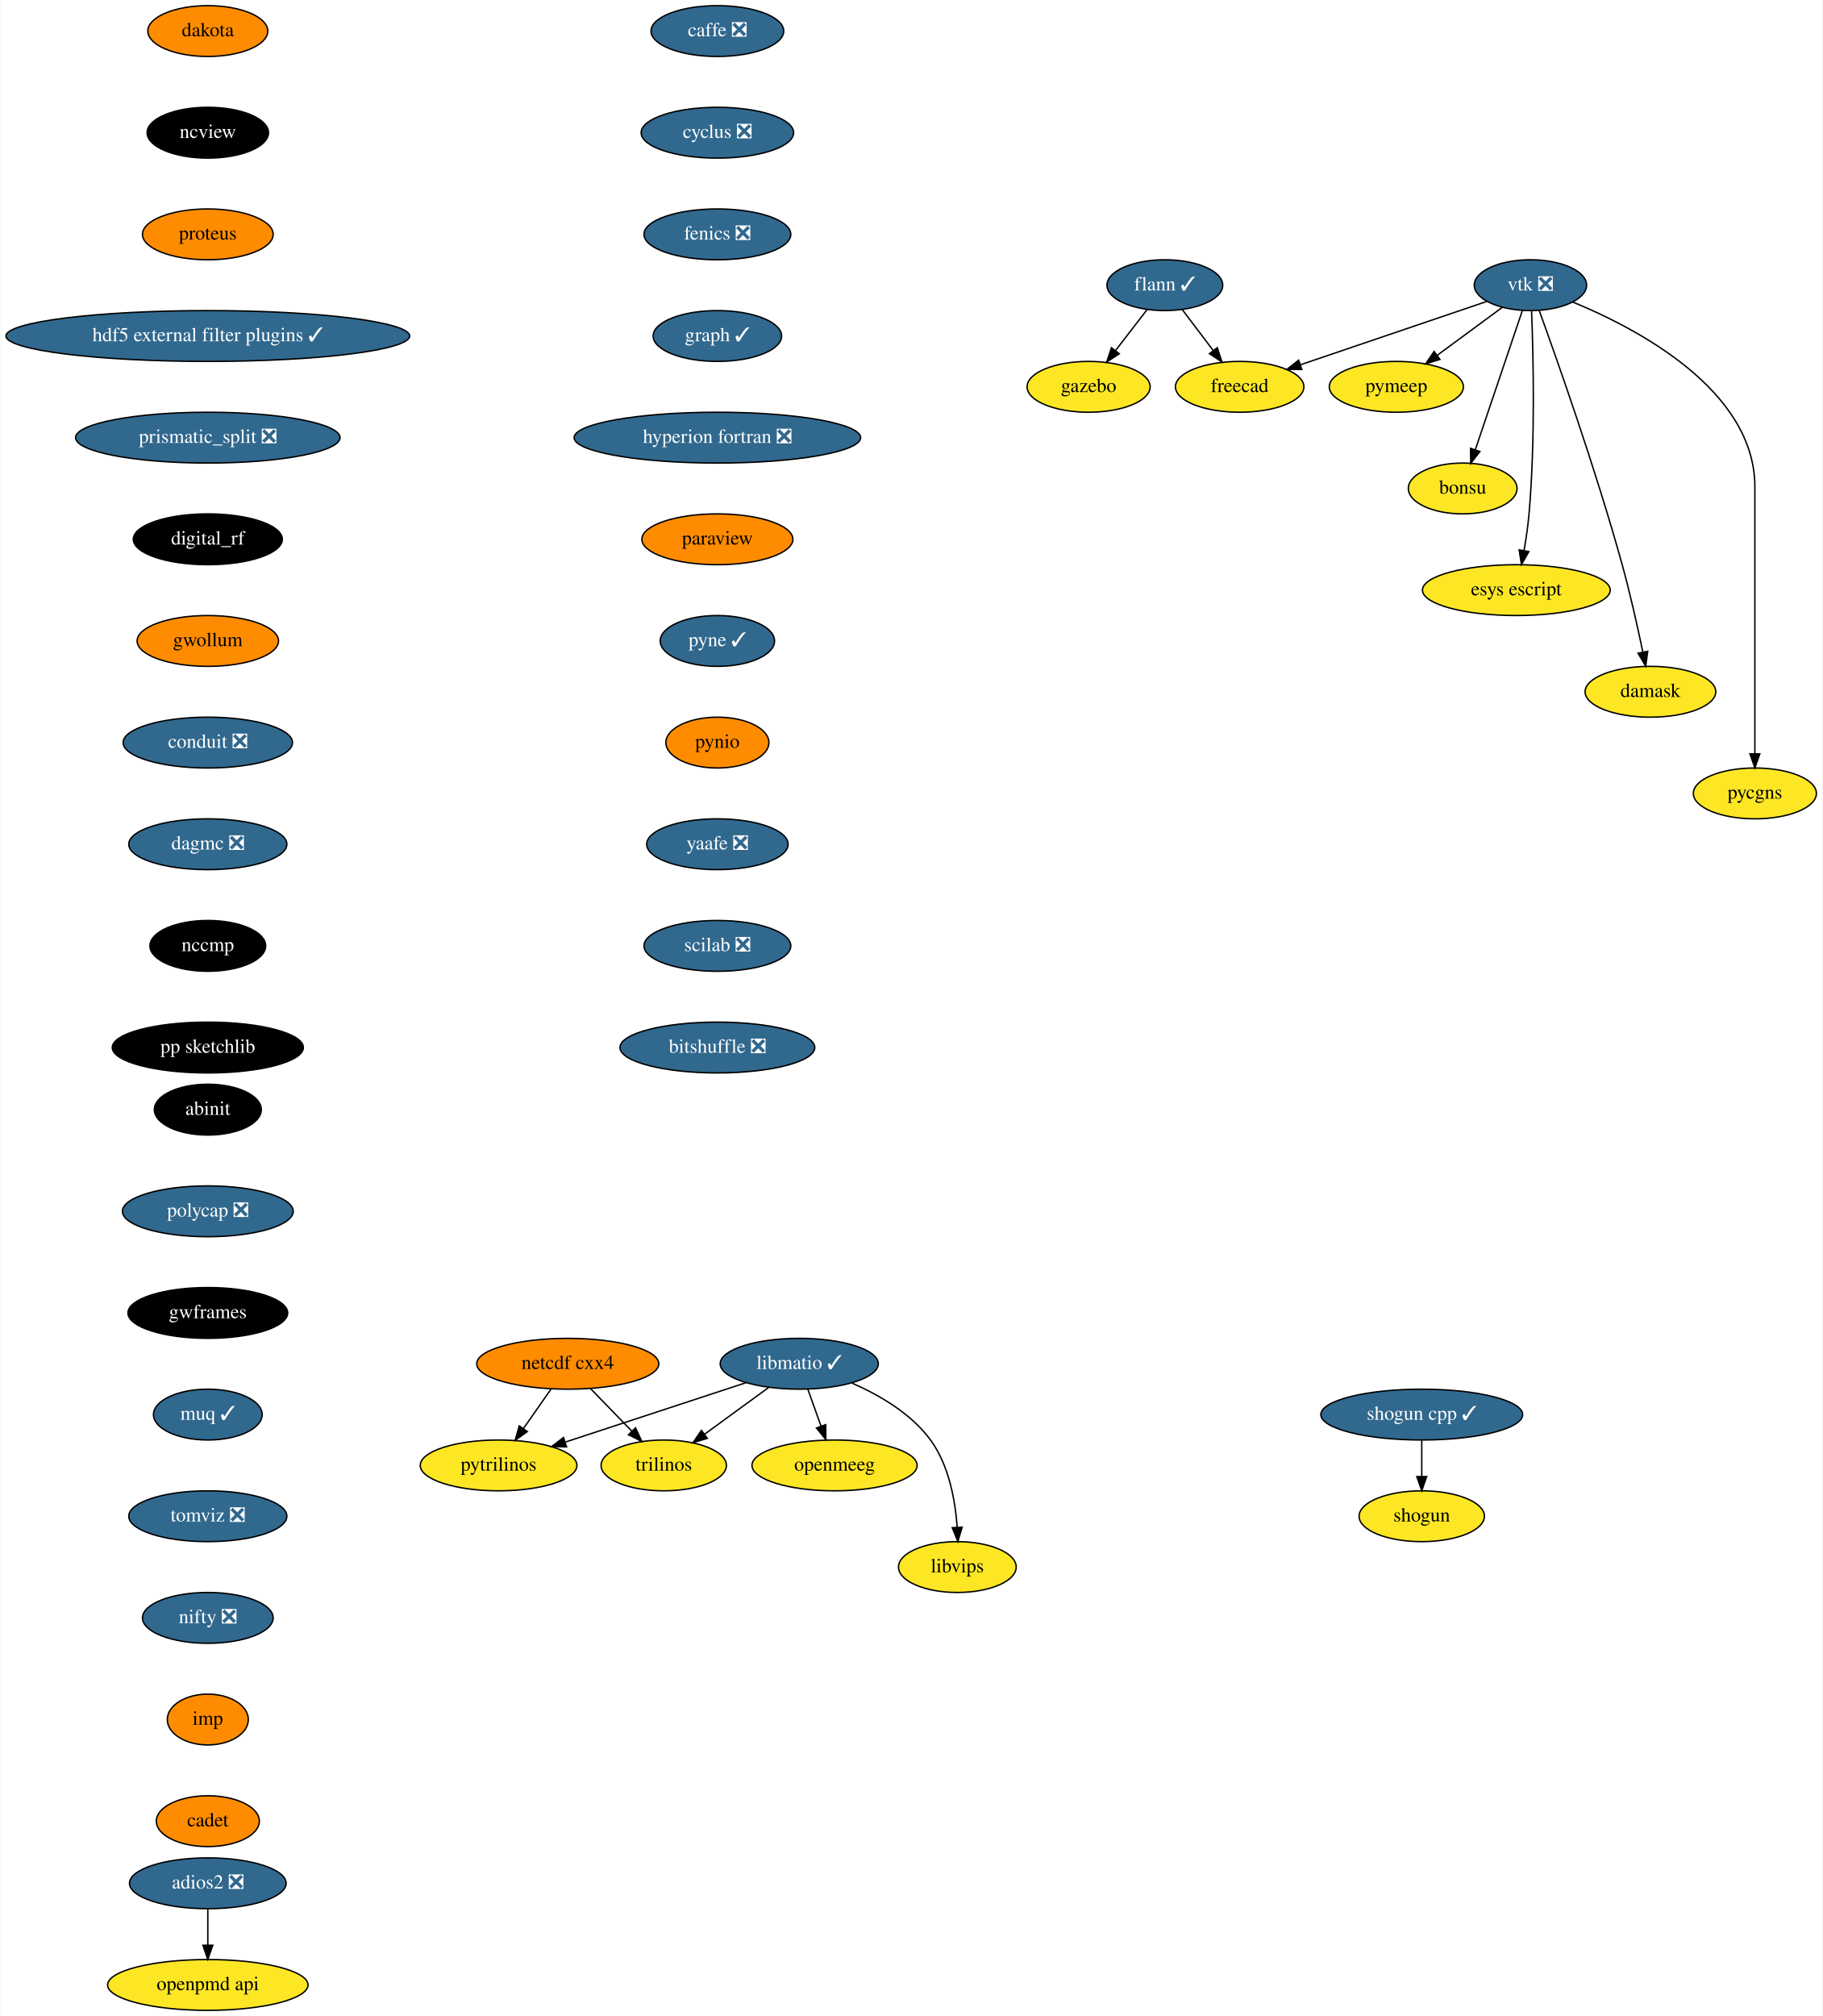
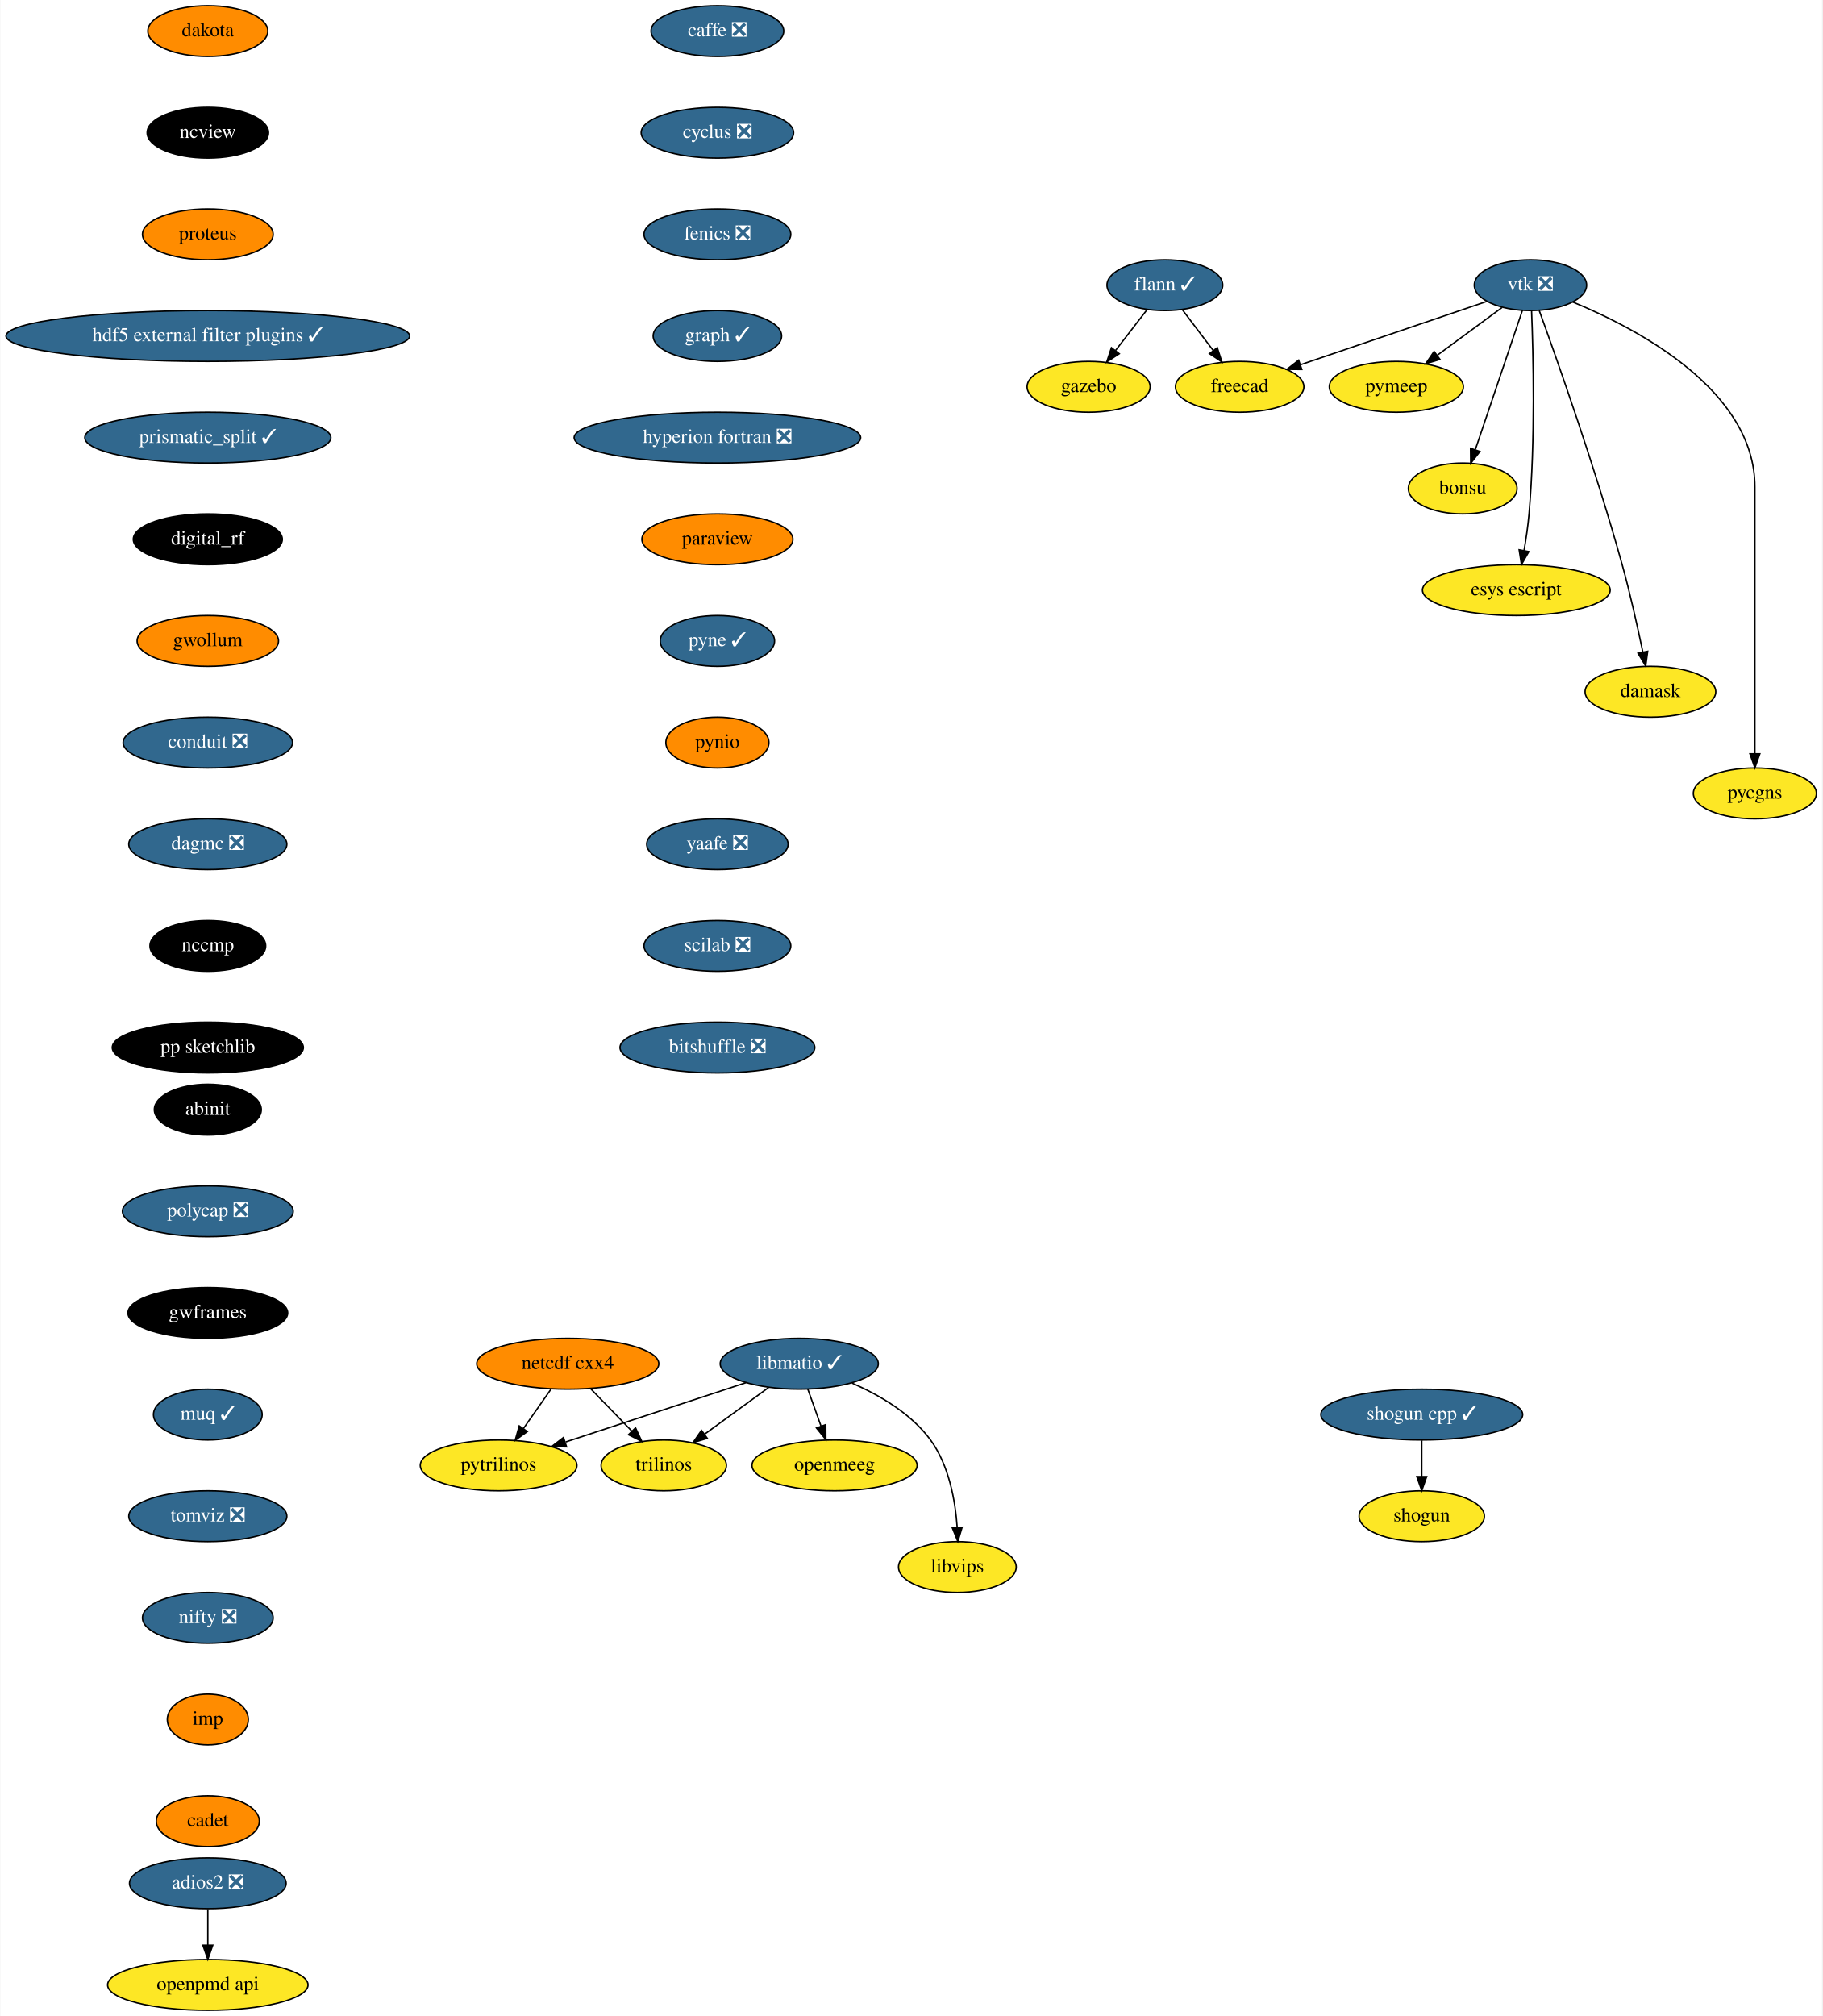
<svg xmlns="http://www.w3.org/2000/svg" xmlns:xlink="http://www.w3.org/1999/xlink" width="1291pt" height="1428pt" viewBox="0.00 0.00 1290.55 1428.00">
  <g id="graph0" class="graph" transform="scale(1 1) rotate(0) translate(4 1424)">
    <polygon fill="white" stroke="transparent" points="-4,4 -4,-1424 1286.55,-1424 1286.55,4 -4,4" />
    <g id="node1" class="node">
      <g id="a_node1">
        <a xlink:href="https://github.com/conda-forge/caffe-feedstock/pull/72" xlink:title="caffe ❎">
          <ellipse fill="#31688e" stroke="black" cx="504" cy="-1402" rx="47" ry="18" />
          <text text-anchor="middle" x="504" y="-1398.3" font-family="Times,serif" font-size="14.00" fill="white">caffe ❎</text>
        </a>
      </g>
    </g>
    <g id="node2" class="node">
      <g id="a_node2">
        <a xlink:href="https://github.com/conda-forge/cyclus-feedstock/pull/63" xlink:title="cyclus ❎">
          <ellipse fill="#31688e" stroke="black" cx="504" cy="-1330" rx="54" ry="18" />
          <text text-anchor="middle" x="504" y="-1326.3" font-family="Times,serif" font-size="14.00" fill="white">cyclus ❎</text>
        </a>
      </g>
    </g>
    <g id="node3" class="node">
      <g id="a_node3">
        <a xlink:href="https://github.com/conda-forge/fenics-feedstock/pull/144" xlink:title="fenics ❎">
          <ellipse fill="#31688e" stroke="black" cx="504" cy="-1258" rx="52" ry="18" />
          <text text-anchor="middle" x="504" y="-1254.3" font-family="Times,serif" font-size="14.00" fill="white">fenics ❎</text>
        </a>
      </g>
    </g>
    <g id="node4" class="node">
      <g id="a_node4">
        <a xlink:href="https://github.com/conda-forge/graph-feedstock/pull/6" xlink:title="graph ✓">
          <ellipse fill="#31688e" stroke="black" cx="504" cy="-1186" rx="45.5" ry="18" />
          <text text-anchor="middle" x="504" y="-1182.3" font-family="Times,serif" font-size="14.00" fill="white">graph ✓</text>
        </a>
      </g>
    </g>
    <g id="node8" class="node">
      <g id="a_node8">
        <a xlink:href="https://github.com/conda-forge/hyperion-fortran-feedstock/pull/20" xlink:title="hyperion fortran ❎">
          <ellipse fill="#31688e" stroke="black" cx="504" cy="-1114" rx="101.5" ry="18" />
          <text text-anchor="middle" x="504" y="-1110.3" font-family="Times,serif" font-size="14.00" fill="white">hyperion fortran ❎</text>
        </a>
      </g>
    </g>
    <g id="node5" class="node">
      <g id="a_node5">
        <a xlink:href="https://github.com/conda-forge/flann-feedstock/pull/31" xlink:title="flann ✓">
          <ellipse fill="#31688e" stroke="black" cx="821" cy="-1222" rx="41" ry="18" />
          <text text-anchor="middle" x="821" y="-1218.3" font-family="Times,serif" font-size="14.00" fill="white">flann ✓</text>
        </a>
      </g>
    </g>
    <g id="node6" class="node">
      <g id="a_node6">
        <a xlink:href="https://github.com/conda-forge/freecad-feedstock" xlink:title="freecad">
          <ellipse fill="#fde725" stroke="black" cx="874" cy="-1150" rx="45.5" ry="18" />
          <text text-anchor="middle" x="874" y="-1146.3" font-family="Times,serif" font-size="14.00">freecad</text>
        </a>
      </g>
    </g>
    <g id="edge4" class="edge">
      <path fill="none" stroke="black" d="M833.29,-1204.76C839.82,-1196.14 847.98,-1185.36 855.28,-1175.73" />
      <polygon fill="black" stroke="black" points="858.16,-1177.72 861.41,-1167.63 852.58,-1173.49 858.16,-1177.72" />
    </g>
    <g id="node7" class="node">
      <g id="a_node7">
        <a xlink:href="https://github.com/conda-forge/gazebo-feedstock" xlink:title="gazebo">
          <ellipse fill="#fde725" stroke="black" cx="767" cy="-1150" rx="43.59" ry="18" />
          <text text-anchor="middle" x="767" y="-1146.3" font-family="Times,serif" font-size="14.00">gazebo</text>
        </a>
      </g>
    </g>
    <g id="edge5" class="edge">
      <path fill="none" stroke="black" d="M808.48,-1204.76C801.82,-1196.14 793.51,-1185.36 786.07,-1175.73" />
      <polygon fill="black" stroke="black" points="788.71,-1173.41 779.83,-1167.63 783.17,-1177.69 788.71,-1173.41" />
    </g>
    <g id="node9" class="node">
      <g id="a_node9">
        <a xlink:href="https://github.com/conda-forge/paraview-feedstock" xlink:title="paraview">
          <ellipse fill="#ff8c00" stroke="black" cx="504" cy="-1042" rx="53.5" ry="18" />
          <text text-anchor="middle" x="504" y="-1038.3" font-family="Times,serif" font-size="14.00">paraview</text>
        </a>
      </g>
    </g>
    <g id="node16" class="node">
      <g id="a_node16">
        <a xlink:href="https://github.com/conda-forge/pyne-feedstock/pull/71" xlink:title="pyne ✓">
          <ellipse fill="#31688e" stroke="black" cx="504" cy="-970" rx="40.5" ry="18" />
          <text text-anchor="middle" x="504" y="-966.3" font-family="Times,serif" font-size="14.00" fill="white">pyne ✓</text>
        </a>
      </g>
    </g>
    <g id="node10" class="node">
      <g id="a_node10">
        <a xlink:href="https://github.com/conda-forge/libmatio-feedstock/pull/39" xlink:title="libmatio ✓">
          <ellipse fill="#31688e" stroke="black" cx="562" cy="-458" rx="56" ry="18" />
          <text text-anchor="middle" x="562" y="-454.3" font-family="Times,serif" font-size="14.00" fill="white">libmatio ✓</text>
        </a>
      </g>
    </g>
    <g id="node11" class="node">
      <g id="a_node11">
        <a xlink:href="https://github.com/conda-forge/pytrilinos-feedstock" xlink:title="pytrilinos">
          <ellipse fill="#fde725" stroke="black" cx="349" cy="-386" rx="55.49" ry="18" />
          <text text-anchor="middle" x="349" y="-382.3" font-family="Times,serif" font-size="14.00">pytrilinos</text>
        </a>
      </g>
    </g>
    <g id="edge8" class="edge">
      <path fill="none" stroke="black" d="M524.41,-444.65C488.78,-432.94 435.11,-415.3 396.53,-402.62" />
      <polygon fill="black" stroke="black" points="397.16,-399.14 386.57,-399.35 394.98,-405.79 397.16,-399.14" />
    </g>
    <g id="node12" class="node">
      <g id="a_node12">
        <a xlink:href="https://github.com/conda-forge/trilinos-feedstock" xlink:title="trilinos">
          <ellipse fill="#fde725" stroke="black" cx="466" cy="-386" rx="44.39" ry="18" />
          <text text-anchor="middle" x="466" y="-382.3" font-family="Times,serif" font-size="14.00">trilinos</text>
        </a>
      </g>
    </g>
    <g id="edge9" class="edge">
      <path fill="none" stroke="black" d="M540.22,-441.12C526.81,-431.34 509.46,-418.69 494.9,-408.08" />
      <polygon fill="black" stroke="black" points="496.85,-405.17 486.71,-402.1 492.73,-410.82 496.85,-405.17" />
    </g>
    <g id="node13" class="node">
      <g id="a_node13">
        <a xlink:href="https://github.com/conda-forge/openmeeg-feedstock" xlink:title="openmeeg">
          <ellipse fill="#fde725" stroke="black" cx="587" cy="-386" rx="58.5" ry="18" />
          <text text-anchor="middle" x="587" y="-382.3" font-family="Times,serif" font-size="14.00">openmeeg</text>
        </a>
      </g>
    </g>
    <g id="edge10" class="edge">
      <path fill="none" stroke="black" d="M568.05,-440.05C570.87,-432.18 574.28,-422.62 577.43,-413.79" />
      <polygon fill="black" stroke="black" points="580.76,-414.87 580.83,-404.28 574.17,-412.52 580.76,-414.87" />
    </g>
    <g id="node14" class="node">
      <g id="a_node14">
        <a xlink:href="https://github.com/conda-forge/libvips-feedstock" xlink:title="libvips">
          <ellipse fill="#fde725" stroke="black" cx="674" cy="-314" rx="41.69" ry="18" />
          <text text-anchor="middle" x="674" y="-310.3" font-family="Times,serif" font-size="14.00">libvips</text>
        </a>
      </g>
    </g>
    <g id="edge11" class="edge">
      <path fill="none" stroke="black" d="M599.36,-444.3C618.79,-435.82 641.28,-422.75 655,-404 668.08,-386.11 672.53,-361.11 673.88,-342.16" />
      <polygon fill="black" stroke="black" points="677.38,-342.22 674.36,-332.07 670.39,-341.9 677.38,-342.22" />
    </g>
    <g id="node15" class="node">
      <g id="a_node15">
        <a xlink:href="https://github.com/conda-forge/netcdf-cxx4-feedstock" xlink:title="netcdf cxx4">
          <ellipse fill="#ff8c00" stroke="black" cx="398" cy="-458" rx="64.5" ry="18" />
          <text text-anchor="middle" x="398" y="-454.3" font-family="Times,serif" font-size="14.00">netcdf cxx4</text>
        </a>
      </g>
    </g>
    <g id="edge12" class="edge">
      <path fill="none" stroke="black" d="M386.14,-440.05C380.3,-431.71 373.14,-421.49 366.68,-412.25" />
      <polygon fill="black" stroke="black" points="369.35,-409.97 360.75,-403.79 363.62,-413.99 369.35,-409.97" />
    </g>
    <g id="edge13" class="edge">
      <path fill="none" stroke="black" d="M414.12,-440.41C422.88,-431.39 433.86,-420.09 443.46,-410.21" />
      <polygon fill="black" stroke="black" points="446.01,-412.6 450.47,-402.99 440.99,-407.72 446.01,-412.6" />
    </g>
    <g id="node17" class="node">
      <g id="a_node17">
        <a xlink:href="https://github.com/conda-forge/pynio-feedstock" xlink:title="pynio">
          <ellipse fill="#ff8c00" stroke="black" cx="504" cy="-898" rx="36.5" ry="18" />
          <text text-anchor="middle" x="504" y="-894.3" font-family="Times,serif" font-size="14.00">pynio</text>
        </a>
      </g>
    </g>
    <g id="node18" class="node">
      <g id="a_node18">
        <a xlink:href="https://github.com/conda-forge/yaafe-feedstock/pull/15" xlink:title="yaafe ❎">
          <ellipse fill="#31688e" stroke="black" cx="504" cy="-826" rx="50.09" ry="18" />
          <text text-anchor="middle" x="504" y="-822.3" font-family="Times,serif" font-size="14.00" fill="white">yaafe ❎</text>
        </a>
      </g>
    </g>
    <g id="node21" class="node">
      <g id="a_node21">
        <a xlink:href="https://github.com/conda-forge/scilab-feedstock/pull/25" xlink:title="scilab ❎">
          <ellipse fill="#31688e" stroke="black" cx="504" cy="-754" rx="52" ry="18" />
          <text text-anchor="middle" x="504" y="-750.3" font-family="Times,serif" font-size="14.00" fill="white">scilab ❎</text>
        </a>
      </g>
    </g>
    <g id="node19" class="node">
      <g id="a_node19">
        <a xlink:href="https://github.com/conda-forge/shogun-feedstock" xlink:title="shogun">
          <ellipse fill="#fde725" stroke="black" cx="1003" cy="-350" rx="44.39" ry="18" />
          <text text-anchor="middle" x="1003" y="-346.3" font-family="Times,serif" font-size="14.00">shogun</text>
        </a>
      </g>
    </g>
    <g id="node20" class="node">
      <g id="a_node20">
        <a xlink:href="https://github.com/conda-forge/shogun-cpp-feedstock/pull/47" xlink:title="shogun cpp ✓">
          <ellipse fill="#31688e" stroke="black" cx="1003" cy="-422" rx="71.5" ry="18" />
          <text text-anchor="middle" x="1003" y="-418.3" font-family="Times,serif" font-size="14.00" fill="white">shogun cpp ✓</text>
        </a>
      </g>
    </g>
    <g id="edge17" class="edge">
      <path fill="none" stroke="black" d="M1003,-403.7C1003,-395.98 1003,-386.71 1003,-378.11" />
      <polygon fill="black" stroke="black" points="1006.5,-378.1 1003,-368.1 999.5,-378.1 1006.5,-378.1" />
    </g>
    <g id="node29" class="node">
      <g id="a_node29">
        <a xlink:href="https://github.com/conda-forge/bitshuffle-feedstock/pull/21" xlink:title="bitshuffle ❎">
          <ellipse fill="#31688e" stroke="black" cx="504" cy="-682" rx="69" ry="18" />
          <text text-anchor="middle" x="504" y="-678.3" font-family="Times,serif" font-size="14.00" fill="white">bitshuffle ❎</text>
        </a>
      </g>
    </g>
    <g id="node22" class="node">
      <g id="a_node22">
        <a xlink:href="https://github.com/conda-forge/vtk-feedstock/pull/210" xlink:title="vtk ❎">
          <ellipse fill="#31688e" stroke="black" cx="1080" cy="-1222" rx="39.79" ry="18" />
          <text text-anchor="middle" x="1080" y="-1218.3" font-family="Times,serif" font-size="14.00" fill="white">vtk ❎</text>
        </a>
      </g>
    </g>
    <g id="edge19" class="edge">
      <path fill="none" stroke="black" d="M1049.16,-1210.52C1014.08,-1198.6 956.57,-1179.06 917.08,-1165.64" />
      <polygon fill="black" stroke="black" points="918.04,-1162.27 907.45,-1162.37 915.79,-1168.9 918.04,-1162.27" />
    </g>
    <g id="node23" class="node">
      <g id="a_node23">
        <a xlink:href="https://github.com/conda-forge/pymeep-feedstock" xlink:title="pymeep">
          <ellipse fill="#fde725" stroke="black" cx="985" cy="-1150" rx="47.5" ry="18" />
          <text text-anchor="middle" x="985" y="-1146.3" font-family="Times,serif" font-size="14.00">pymeep</text>
        </a>
      </g>
    </g>
    <g id="edge20" class="edge">
      <path fill="none" stroke="black" d="M1059.85,-1206.15C1046.56,-1196.36 1028.93,-1183.37 1014.12,-1172.45" />
      <polygon fill="black" stroke="black" points="1015.9,-1169.42 1005.77,-1166.31 1011.75,-1175.06 1015.9,-1169.42" />
    </g>
    <g id="node24" class="node">
      <g id="a_node24">
        <a xlink:href="https://github.com/conda-forge/bonsu-feedstock" xlink:title="bonsu">
          <ellipse fill="#fde725" stroke="black" cx="1032" cy="-1078" rx="38.5" ry="18" />
          <text text-anchor="middle" x="1032" y="-1074.3" font-family="Times,serif" font-size="14.00">bonsu</text>
        </a>
      </g>
    </g>
    <g id="edge21" class="edge">
      <path fill="none" stroke="black" d="M1074.31,-1204.15C1066.08,-1179.81 1050.78,-1134.57 1041.01,-1105.67" />
      <polygon fill="black" stroke="black" points="1044.21,-1104.18 1037.69,-1095.82 1037.57,-1106.42 1044.21,-1104.18" />
    </g>
    <g id="node25" class="node">
      <g id="a_node25">
        <a xlink:href="https://github.com/conda-forge/esys-escript-feedstock" xlink:title="esys escript">
          <ellipse fill="#fde725" stroke="black" cx="1070" cy="-1006" rx="66.5" ry="18" />
          <text text-anchor="middle" x="1070" y="-1002.3" font-family="Times,serif" font-size="14.00">esys escript</text>
        </a>
      </g>
    </g>
    <g id="edge22" class="edge">
      <path fill="none" stroke="black" d="M1080.81,-1203.56C1081.99,-1173.98 1083.55,-1112.07 1079,-1060 1078.26,-1051.5 1076.9,-1042.31 1075.46,-1034.02" />
      <polygon fill="black" stroke="black" points="1078.88,-1033.29 1073.63,-1024.09 1072,-1034.56 1078.88,-1033.29" />
    </g>
    <g id="node26" class="node">
      <g id="a_node26">
        <a xlink:href="https://github.com/conda-forge/damask-feedstock" xlink:title="damask">
          <ellipse fill="#fde725" stroke="black" cx="1165" cy="-934" rx="46.29" ry="18" />
          <text text-anchor="middle" x="1165" y="-930.3" font-family="Times,serif" font-size="14.00">damask</text>
        </a>
      </g>
    </g>
    <g id="edge23" class="edge">
      <path fill="none" stroke="black" d="M1086.22,-1204.04C1098.51,-1170.16 1126.32,-1091.51 1145,-1024 1150.66,-1003.52 1155.88,-980.07 1159.57,-962.38" />
      <polygon fill="black" stroke="black" points="1163.08,-962.68 1161.66,-952.19 1156.22,-961.28 1163.08,-962.68" />
    </g>
    <g id="node27" class="node">
      <g id="a_node27">
        <a xlink:href="https://github.com/conda-forge/pycgns-feedstock" xlink:title="pycgns">
          <ellipse fill="#fde725" stroke="black" cx="1239" cy="-862" rx="43.59" ry="18" />
          <text text-anchor="middle" x="1239" y="-858.3" font-family="Times,serif" font-size="14.00">pycgns</text>
        </a>
      </g>
    </g>
    <g id="edge24" class="edge">
      <path fill="none" stroke="black" d="M1109.91,-1210.09C1155.97,-1191.14 1239,-1147.47 1239,-1079 1239,-1079 1239,-1079 1239,-1005 1239,-965 1239,-918.65 1239,-890.08" />
      <polygon fill="black" stroke="black" points="1242.5,-890.05 1239,-880.05 1235.5,-890.05 1242.5,-890.05" />
    </g>
    <g id="node28" class="node">
      <g id="a_node28">
        <a xlink:href="https://github.com/conda-forge/openpmd-api-feedstock" xlink:title="openpmd api">
          <ellipse fill="#fde725" stroke="black" cx="143" cy="-18" rx="71" ry="18" />
          <text text-anchor="middle" x="143" y="-14.3" font-family="Times,serif" font-size="14.00">openpmd api</text>
        </a>
      </g>
    </g>
    <g id="node30" class="node">
      <g id="a_node30">
        <a xlink:href="https://github.com/conda-forge/adios2-feedstock/pull/33" xlink:title="adios2 ❎">
          <ellipse fill="#31688e" stroke="black" cx="143" cy="-90" rx="55.49" ry="18" />
          <text text-anchor="middle" x="143" y="-86.3" font-family="Times,serif" font-size="14.00" fill="white">adios2 ❎</text>
        </a>
      </g>
    </g>
    <g id="edge26" class="edge">
      <path fill="none" stroke="black" d="M143,-71.7C143,-63.98 143,-54.71 143,-46.11" />
      <polygon fill="black" stroke="black" points="146.5,-46.1 143,-36.1 139.5,-46.1 146.5,-46.1" />
    </g>
    <g id="node31" class="node">
      <g id="a_node31">
        <a xlink:href="https://github.com/conda-forge/dakota-feedstock" xlink:title="dakota">
          <ellipse fill="#ff8c00" stroke="black" cx="143" cy="-1402" rx="42.49" ry="18" />
          <text text-anchor="middle" x="143" y="-1398.3" font-family="Times,serif" font-size="14.00">dakota</text>
        </a>
      </g>
    </g>
    <g id="node32" class="node">
      <g id="a_node32">
        <a xlink:href="https://github.com/conda-forge/ncview-feedstock" xlink:title="ncview">
          <ellipse fill="#000000" stroke="black" cx="143" cy="-1330" rx="43" ry="18" />
          <text text-anchor="middle" x="143" y="-1326.3" font-family="Times,serif" font-size="14.00" fill="white">ncview</text>
        </a>
      </g>
    </g>
    <g id="node33" class="node">
      <g id="a_node33">
        <a xlink:href="https://github.com/conda-forge/proteus-feedstock" xlink:title="proteus">
          <ellipse fill="#ff8c00" stroke="black" cx="143" cy="-1258" rx="46.29" ry="18" />
          <text text-anchor="middle" x="143" y="-1254.3" font-family="Times,serif" font-size="14.00">proteus</text>
        </a>
      </g>
    </g>
    <g id="node34" class="node">
      <g id="a_node34">
        <a xlink:href="https://github.com/conda-forge/hdf5-external-filter-plugins-feedstock/pull/12" xlink:title="hdf5 external filter plugins ✓">
          <ellipse fill="#31688e" stroke="black" cx="143" cy="-1186" rx="143" ry="18" />
          <text text-anchor="middle" x="143" y="-1182.3" font-family="Times,serif" font-size="14.00" fill="white">hdf5 external filter plugins ✓</text>
        </a>
      </g>
    </g>
    <g id="node35" class="node">
      <g id="a_node35">
-         <a xlink:href="https://github.com/conda-forge/prismatic_split-feedstock/pull/24" xlink:title="prismatic_split ❎">
-           <ellipse fill="#31688e" stroke="black" cx="143" cy="-1114" rx="93.68" ry="18" />
-           <text text-anchor="middle" x="143" y="-1110.3" font-family="Times,serif" font-size="14.00" fill="white">prismatic_split ❎</text>
+         <a xlink:href="https://github.com/conda-forge/prismatic_split-feedstock/pull/24" xlink:title="prismatic_split ✓">
+           <ellipse fill="#31688e" stroke="black" cx="143" cy="-1114" rx="87.18" ry="18" />
+           <text text-anchor="middle" x="143" y="-1110.3" font-family="Times,serif" font-size="14.00" fill="white">prismatic_split ✓</text>
        </a>
      </g>
    </g>
    <g id="node36" class="node">
      <g id="a_node36">
        <a xlink:href="https://github.com/conda-forge/digital_rf-feedstock" xlink:title="digital_rf">
          <ellipse fill="#000000" stroke="black" cx="143" cy="-1042" rx="52.79" ry="18" />
          <text text-anchor="middle" x="143" y="-1038.3" font-family="Times,serif" font-size="14.00" fill="white">digital_rf</text>
        </a>
      </g>
    </g>
    <g id="node37" class="node">
      <g id="a_node37">
        <a xlink:href="https://github.com/conda-forge/gwollum-feedstock" xlink:title="gwollum">
          <ellipse fill="#ff8c00" stroke="black" cx="143" cy="-970" rx="50.09" ry="18" />
          <text text-anchor="middle" x="143" y="-966.3" font-family="Times,serif" font-size="14.00">gwollum</text>
        </a>
      </g>
    </g>
    <g id="node38" class="node">
      <g id="a_node38">
        <a xlink:href="https://github.com/conda-forge/conduit-feedstock/pull/14" xlink:title="conduit ❎">
          <ellipse fill="#31688e" stroke="black" cx="143" cy="-898" rx="60" ry="18" />
          <text text-anchor="middle" x="143" y="-894.3" font-family="Times,serif" font-size="14.00" fill="white">conduit ❎</text>
        </a>
      </g>
    </g>
    <g id="node39" class="node">
      <g id="a_node39">
        <a xlink:href="https://github.com/conda-forge/dagmc-feedstock/pull/5" xlink:title="dagmc ❎">
          <ellipse fill="#31688e" stroke="black" cx="143" cy="-826" rx="56" ry="18" />
          <text text-anchor="middle" x="143" y="-822.3" font-family="Times,serif" font-size="14.00" fill="white">dagmc ❎</text>
        </a>
      </g>
    </g>
    <g id="node40" class="node">
      <g id="a_node40">
        <a xlink:href="https://github.com/conda-forge/nccmp-feedstock" xlink:title="nccmp">
          <ellipse fill="#000000" stroke="black" cx="143" cy="-754" rx="41" ry="18" />
          <text text-anchor="middle" x="143" y="-750.3" font-family="Times,serif" font-size="14.00" fill="white">nccmp</text>
        </a>
      </g>
    </g>
    <g id="node41" class="node">
      <g id="a_node41">
        <a xlink:href="https://github.com/conda-forge/pp-sketchlib-feedstock" xlink:title="pp sketchlib">
          <ellipse fill="#000000" stroke="black" cx="143" cy="-682" rx="67.69" ry="18" />
          <text text-anchor="middle" x="143" y="-678.3" font-family="Times,serif" font-size="14.00" fill="white">pp sketchlib</text>
        </a>
      </g>
    </g>
    <g id="node42" class="node">
      <g id="a_node42">
        <a xlink:href="https://github.com/conda-forge/abinit-feedstock" xlink:title="abinit">
          <ellipse fill="#000000" stroke="black" cx="143" cy="-638" rx="37.89" ry="18" />
          <text text-anchor="middle" x="143" y="-634.3" font-family="Times,serif" font-size="14.00" fill="white">abinit</text>
        </a>
      </g>
    </g>
    <g id="node43" class="node">
      <g id="a_node43">
        <a xlink:href="https://github.com/conda-forge/polycap-feedstock/pull/10" xlink:title="polycap ❎">
          <ellipse fill="#31688e" stroke="black" cx="143" cy="-566" rx="60.5" ry="18" />
          <text text-anchor="middle" x="143" y="-562.3" font-family="Times,serif" font-size="14.00" fill="white">polycap ❎</text>
        </a>
      </g>
    </g>
    <g id="node44" class="node">
      <g id="a_node44">
        <a xlink:href="https://github.com/conda-forge/gwframes-feedstock" xlink:title="gwframes">
          <ellipse fill="#000000" stroke="black" cx="143" cy="-494" rx="56.59" ry="18" />
          <text text-anchor="middle" x="143" y="-490.3" font-family="Times,serif" font-size="14.00" fill="white">gwframes</text>
        </a>
      </g>
    </g>
    <g id="node45" class="node">
      <g id="a_node45">
        <a xlink:href="https://github.com/conda-forge/muq-feedstock/pull/16" xlink:title="muq ✓">
          <ellipse fill="#31688e" stroke="black" cx="143" cy="-422" rx="38.5" ry="18" />
          <text text-anchor="middle" x="143" y="-418.3" font-family="Times,serif" font-size="14.00" fill="white">muq ✓</text>
        </a>
      </g>
    </g>
    <g id="node46" class="node">
      <g id="a_node46">
        <a xlink:href="https://github.com/conda-forge/tomviz-feedstock/pull/16" xlink:title="tomviz ❎">
          <ellipse fill="#31688e" stroke="black" cx="143" cy="-350" rx="56" ry="18" />
          <text text-anchor="middle" x="143" y="-346.3" font-family="Times,serif" font-size="14.00" fill="white">tomviz ❎</text>
        </a>
      </g>
    </g>
    <g id="node47" class="node">
      <g id="a_node47">
        <a xlink:href="https://github.com/conda-forge/nifty-feedstock/pull/5" xlink:title="nifty ❎">
          <ellipse fill="#31688e" stroke="black" cx="143" cy="-278" rx="46.29" ry="18" />
          <text text-anchor="middle" x="143" y="-274.3" font-family="Times,serif" font-size="14.00" fill="white">nifty ❎</text>
        </a>
      </g>
    </g>
    <g id="node48" class="node">
      <g id="a_node48">
        <a xlink:href="https://github.com/conda-forge/imp-feedstock" xlink:title="imp">
          <ellipse fill="#ff8c00" stroke="black" cx="143" cy="-206" rx="28.7" ry="18" />
          <text text-anchor="middle" x="143" y="-202.3" font-family="Times,serif" font-size="14.00">imp</text>
        </a>
      </g>
    </g>
    <g id="node49" class="node">
      <g id="a_node49">
        <a xlink:href="https://github.com/conda-forge/cadet-feedstock" xlink:title="cadet">
          <ellipse fill="#ff8c00" stroke="black" cx="143" cy="-134" rx="36.5" ry="18" />
          <text text-anchor="middle" x="143" y="-130.3" font-family="Times,serif" font-size="14.00">cadet</text>
        </a>
      </g>
    </g>
  </g>
</svg>
